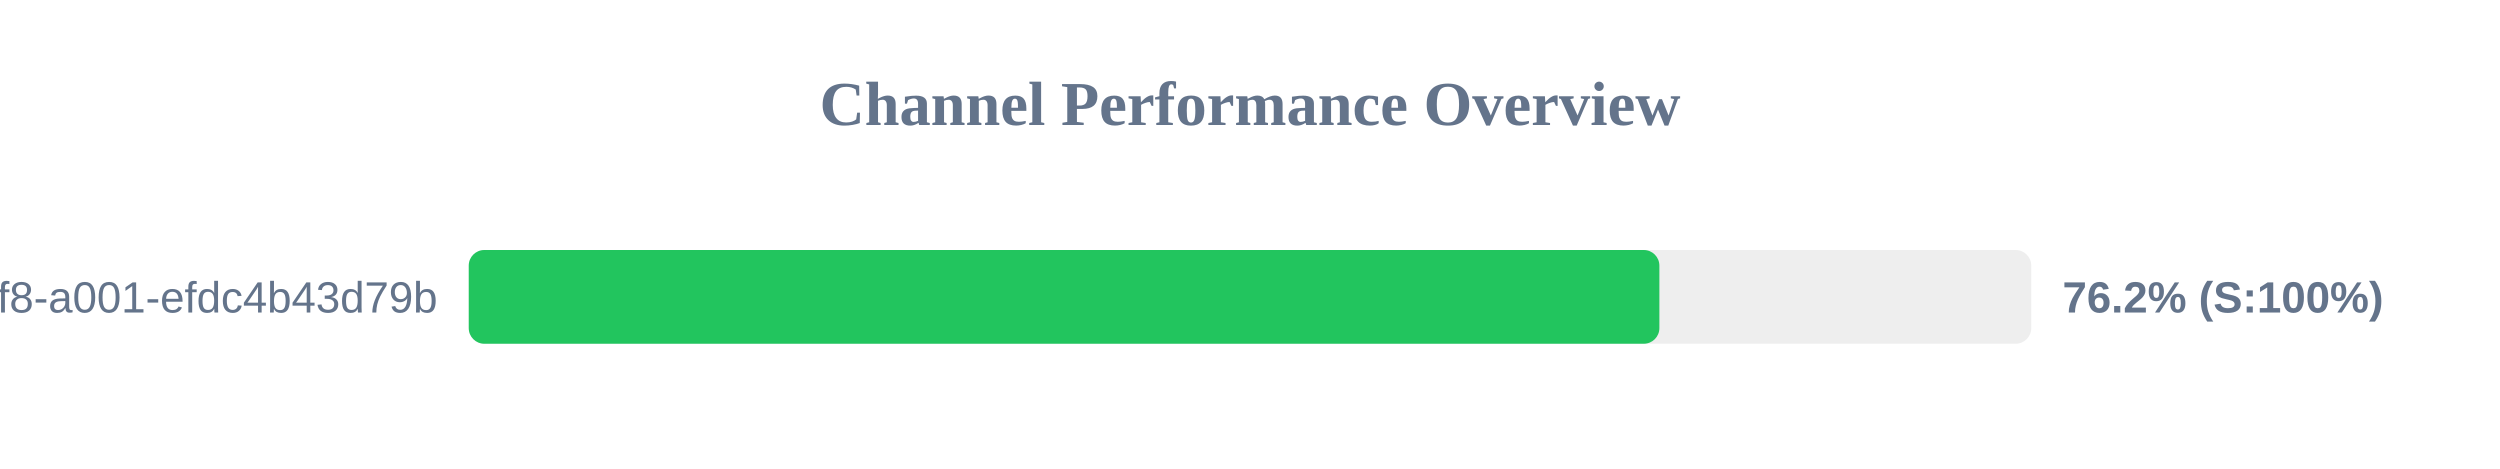
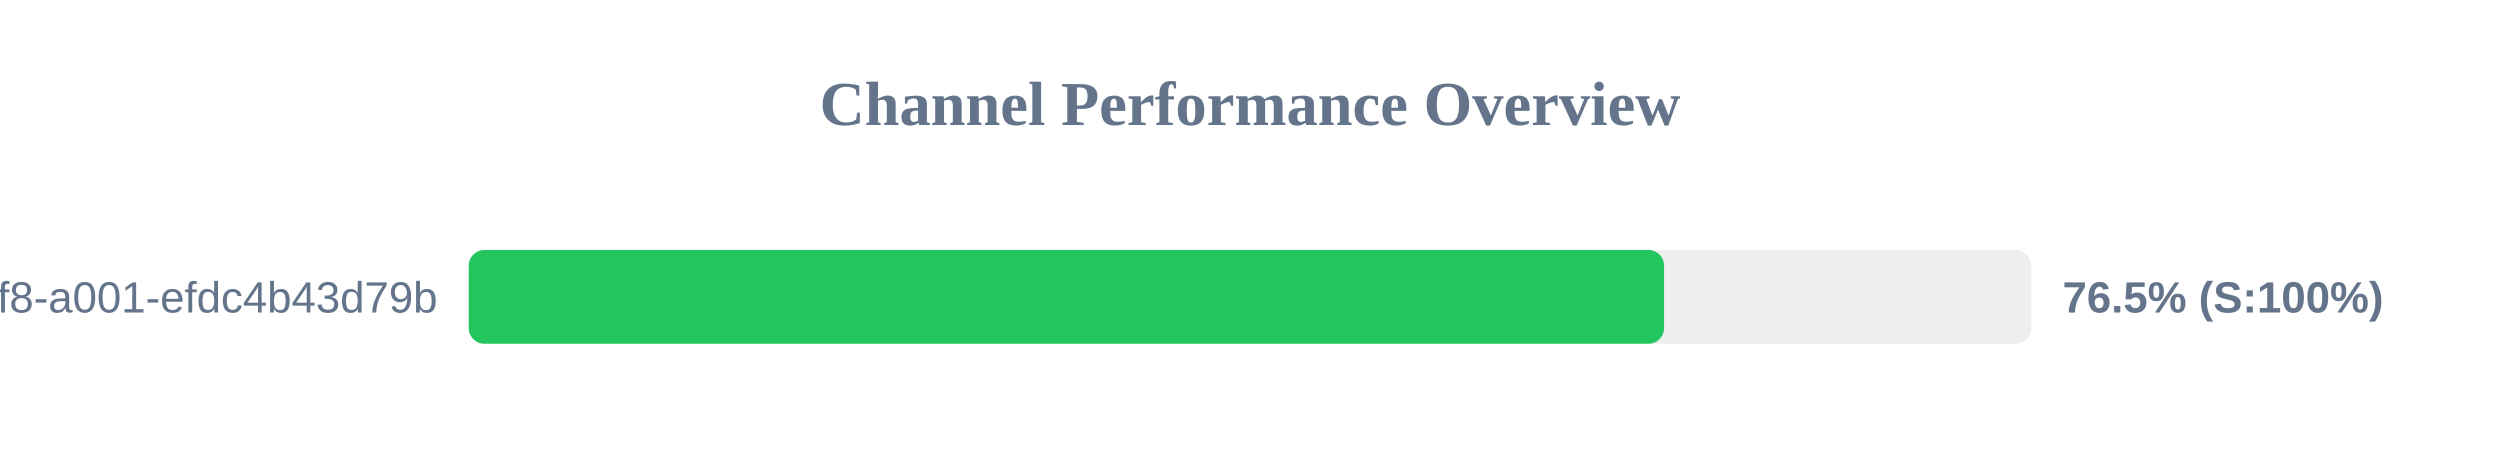
<svg xmlns="http://www.w3.org/2000/svg" width="800" height="150" version="1.1">
  <style>
        .row { font: 14px Arial; fill: #64748b; }
        .score { font: bold 14px Arial; fill: #64748b; }
    </style>
  <text x="400" y="40" text-anchor="middle" font-size="20px" font-weight="bold" fill="#64748b">Channel Performance Overview</text>
  <rect x="150" y="80" width="500" height="30" fill="#eee" rx="5" />
-   <rect x="150" y="80" width="381.0" height="30" fill="#22c55e" rx="5" />
+   <rect x="150" y="80" width="382.5" height="30" fill="#22c55e" rx="5" />
  <text x="140" y="100" text-anchor="end" class="row">?uuid=1fdb6b30-5371-4ff8-a001-efdc4b43d79b</text>
-   <text x="660" y="100" text-anchor="start" class="score">76.2% (S:100%)</text>
+   <text x="660" y="100" text-anchor="start" class="score">76.5% (S:100%)</text>
</svg>
